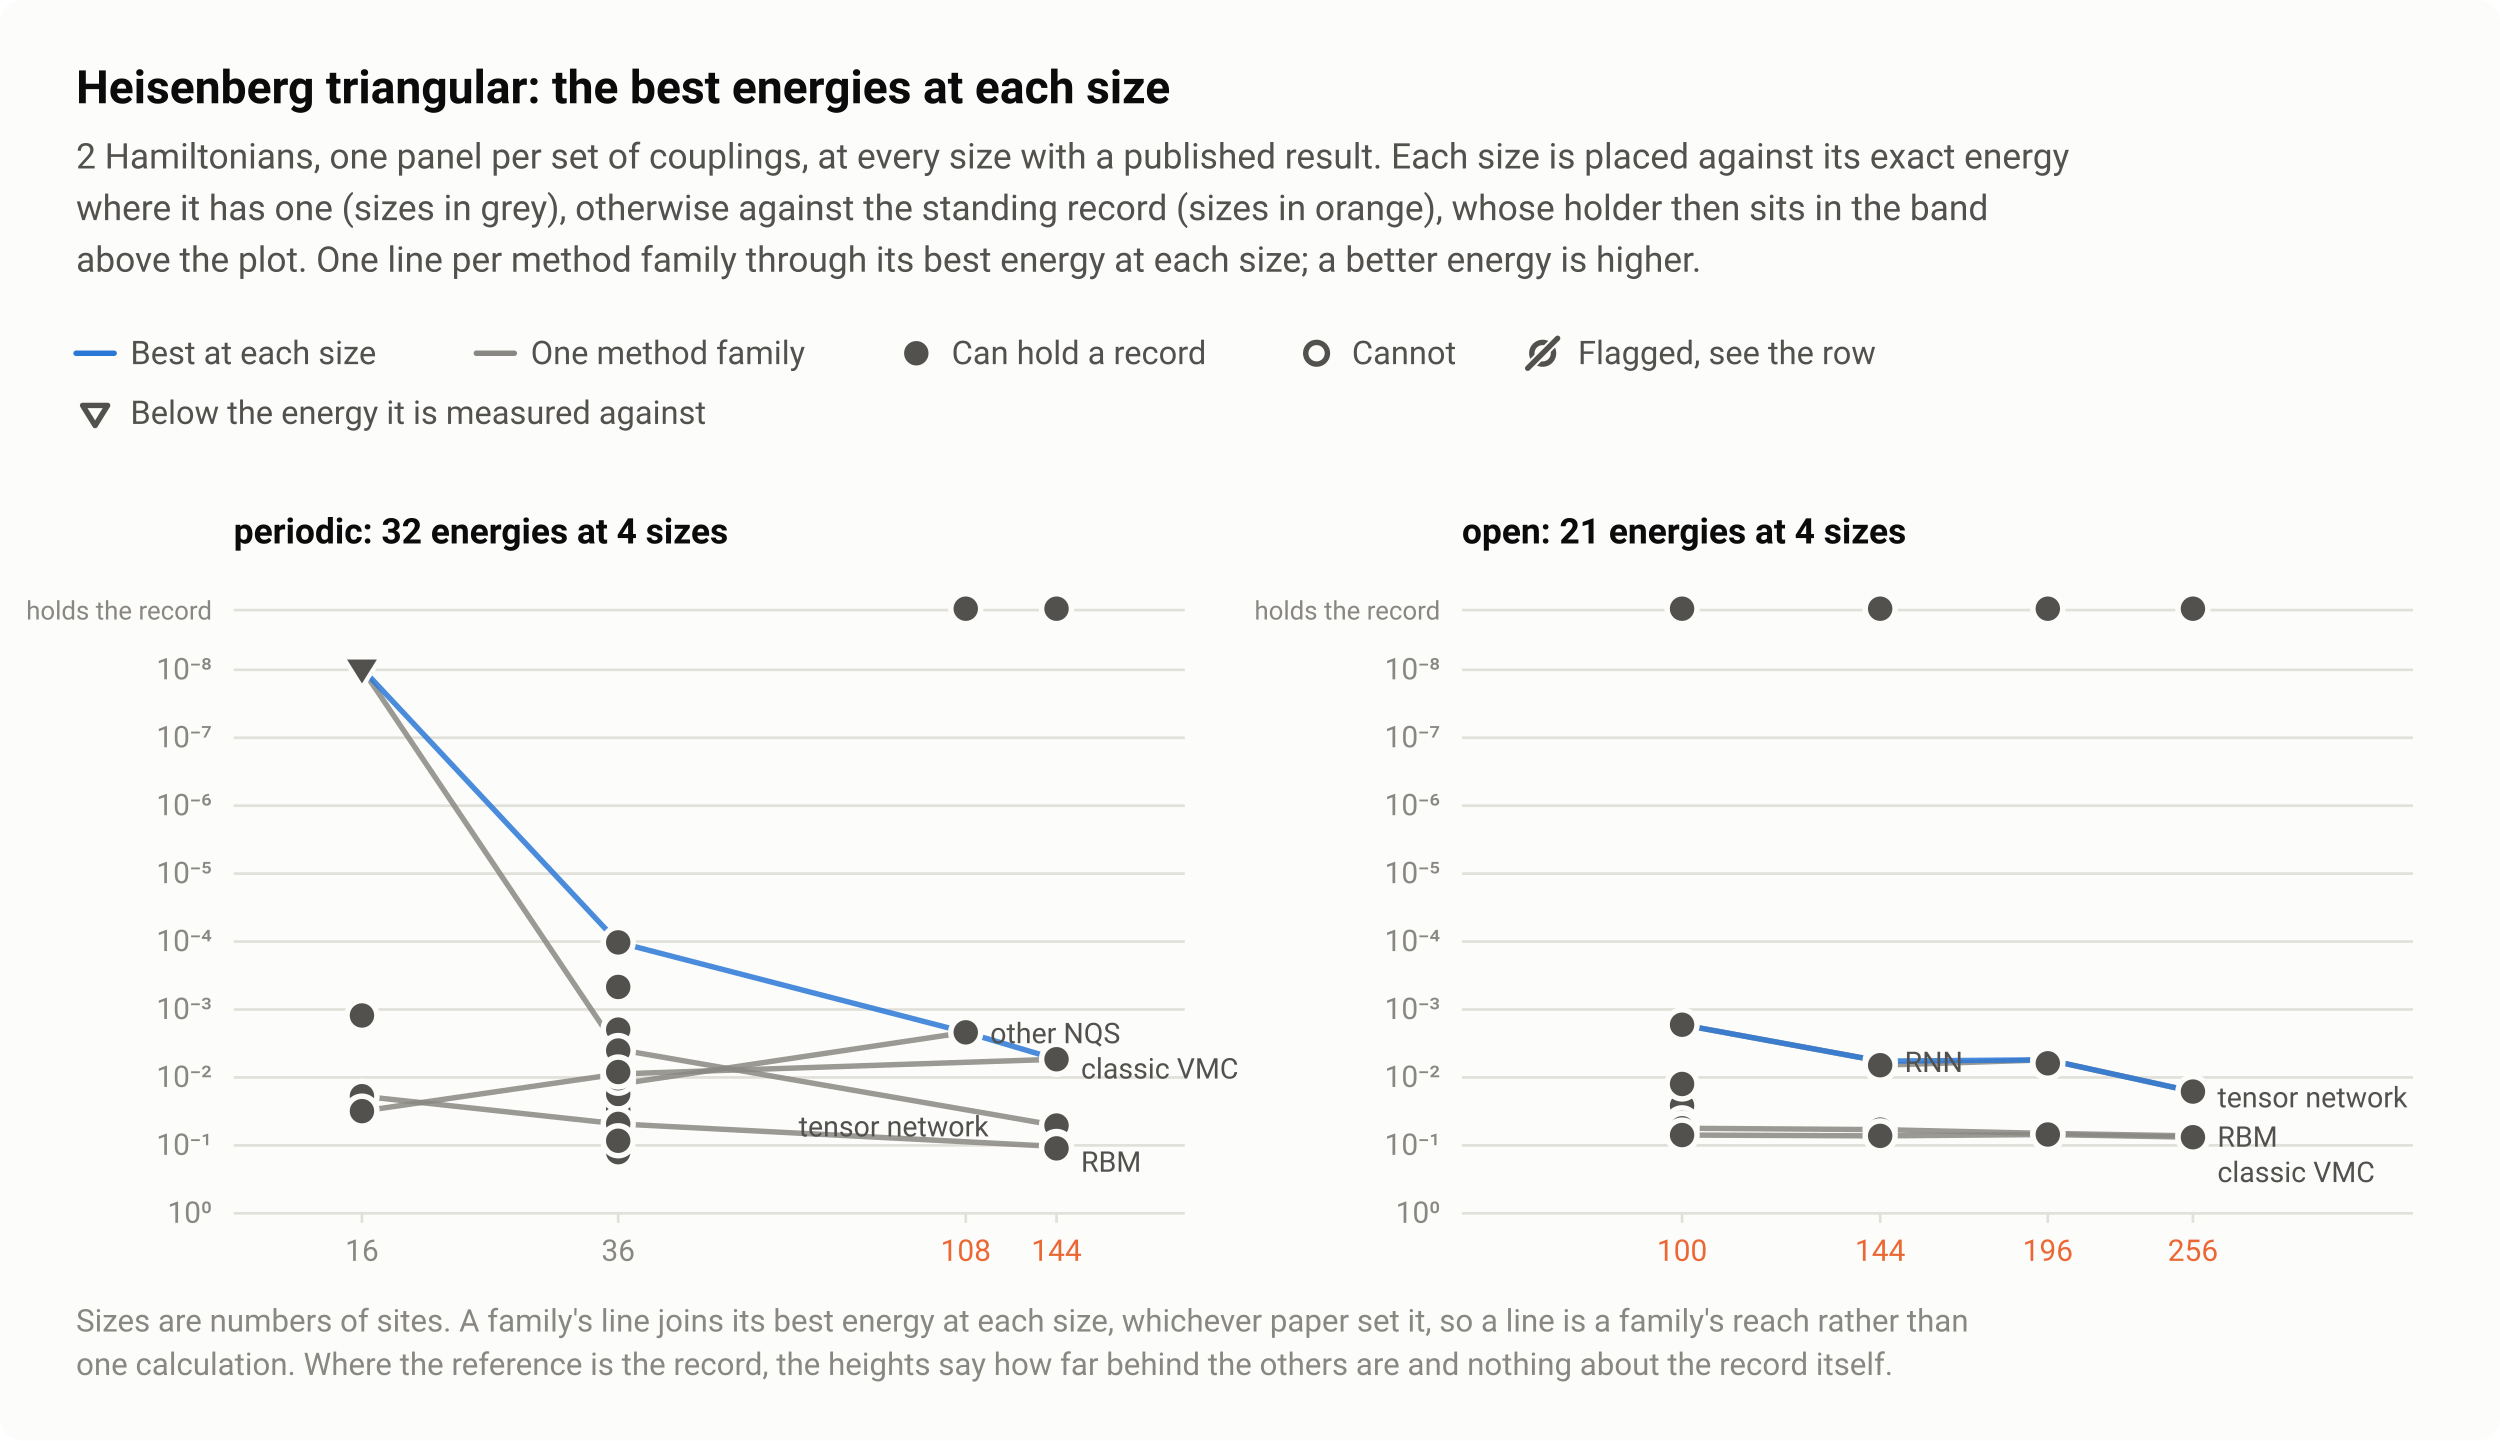
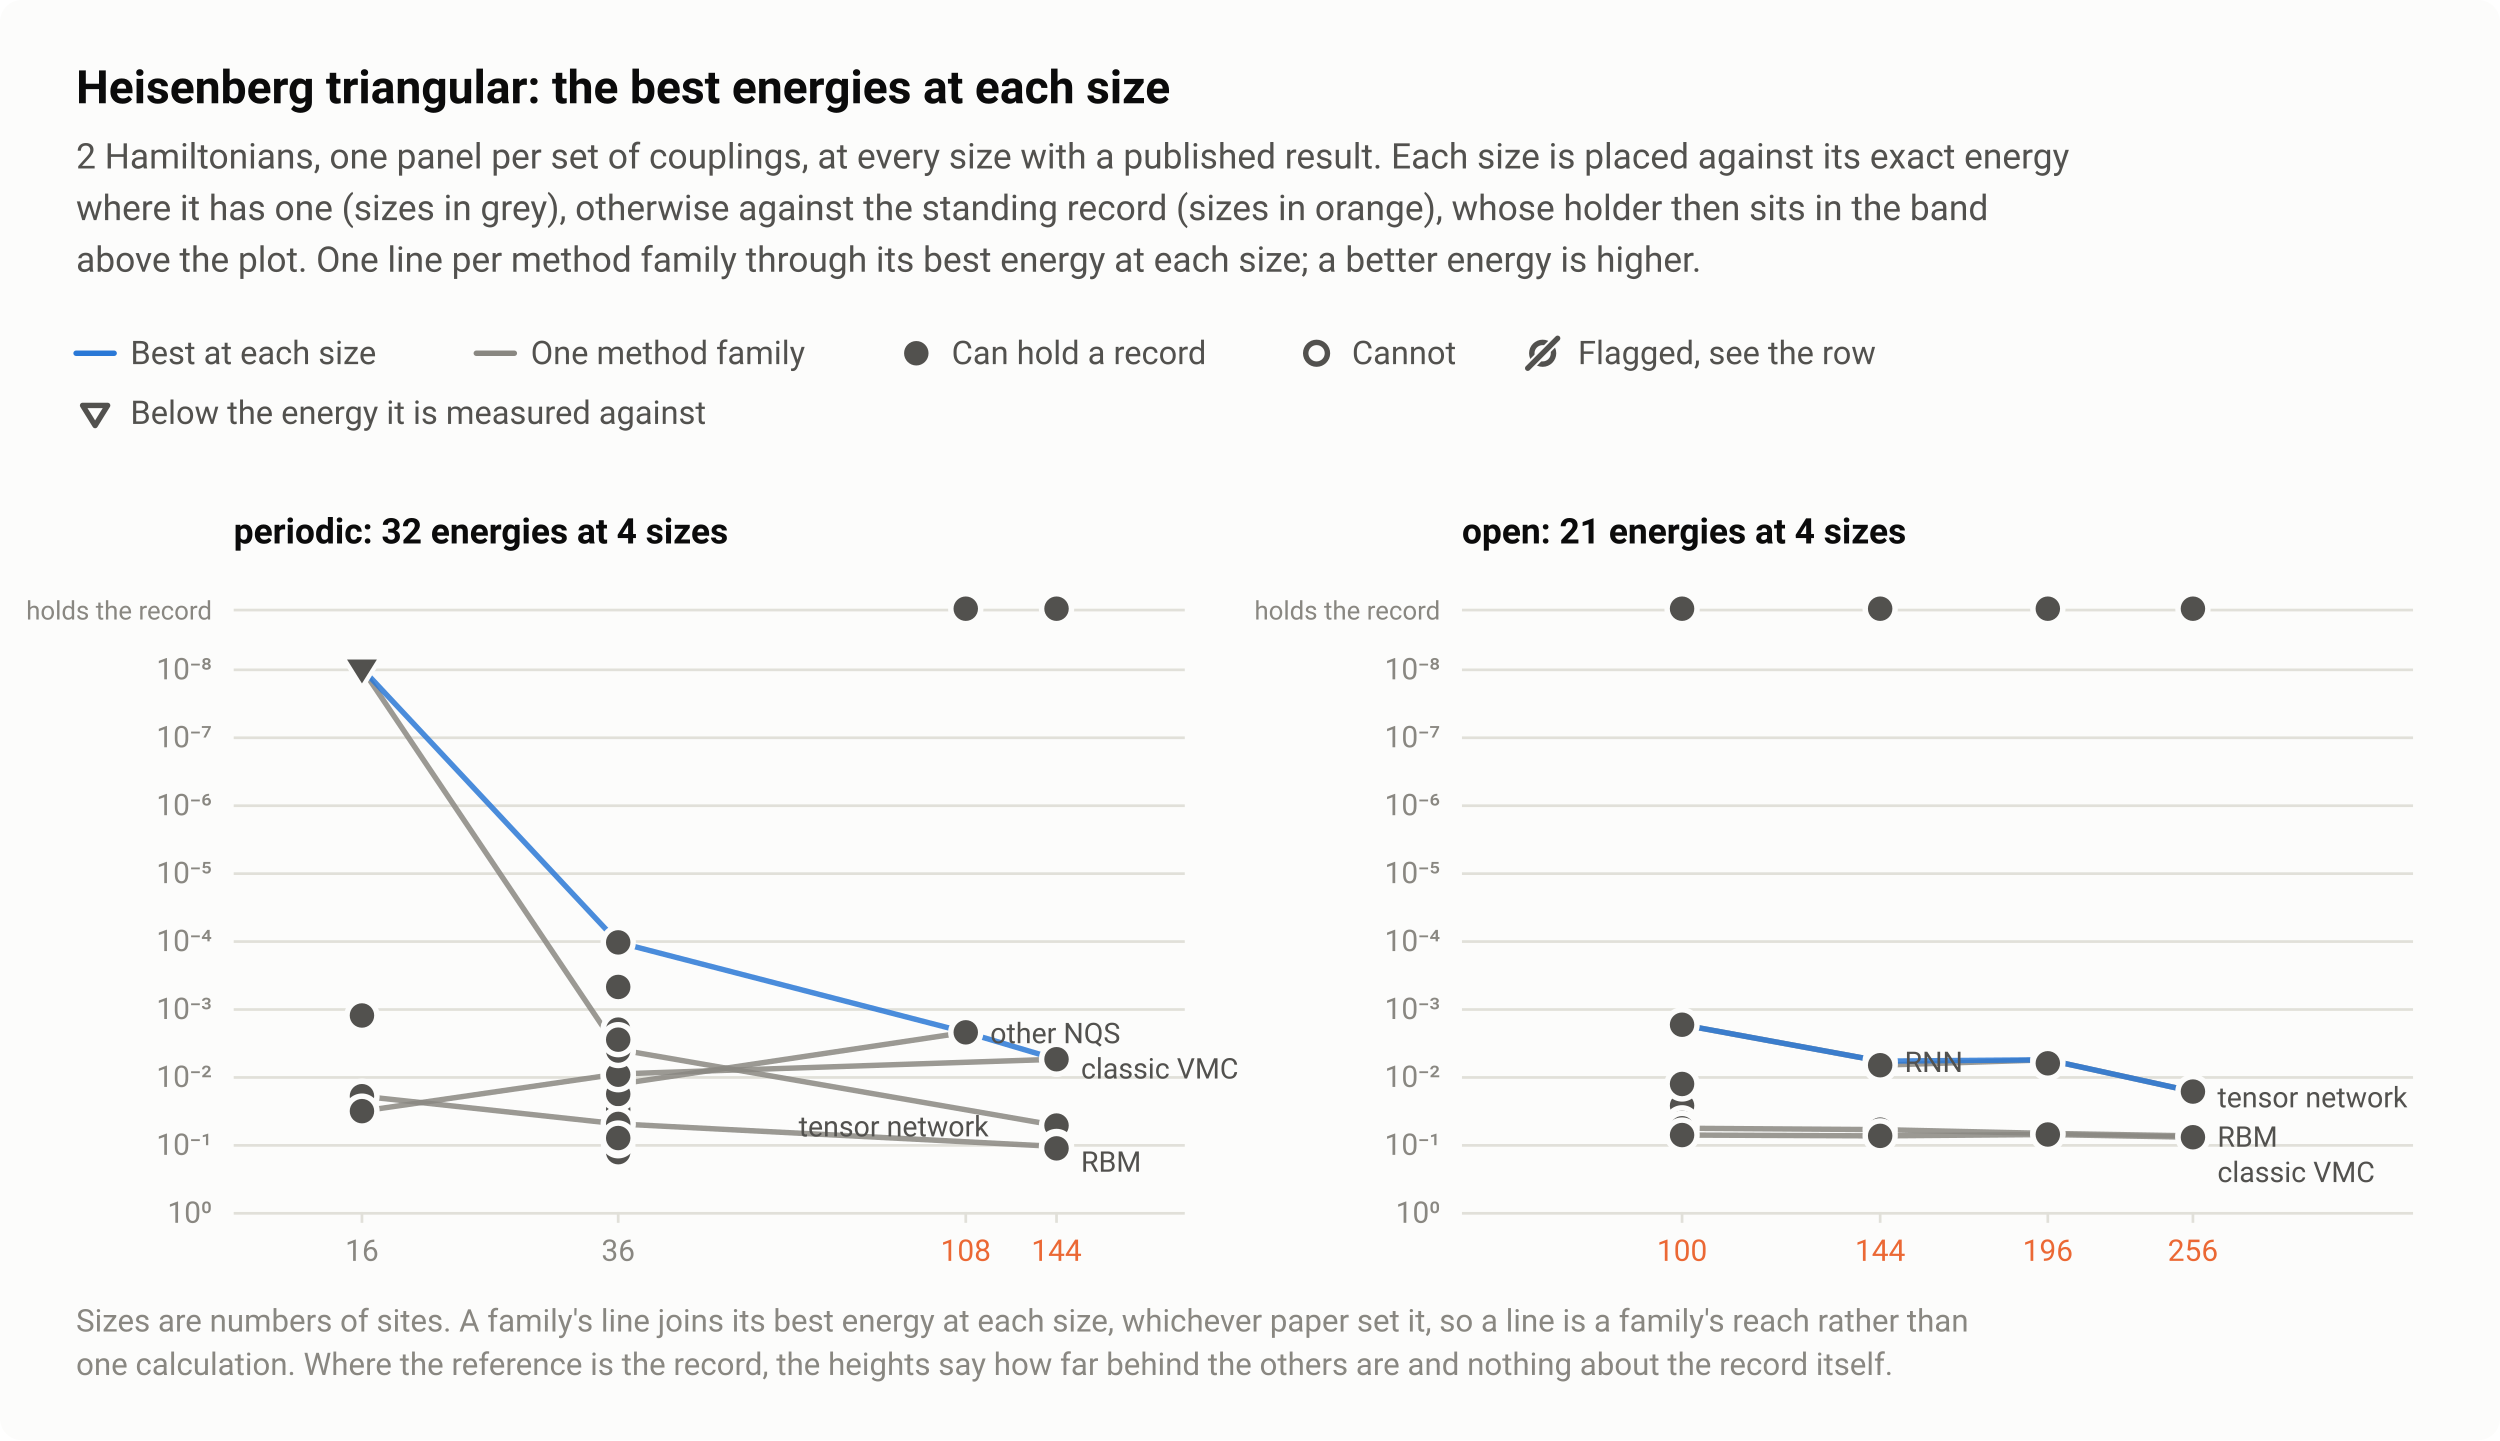
<svg xmlns="http://www.w3.org/2000/svg" width="920" height="530" viewBox="0 0 920 530" role="img" aria-labelledby="title desc">
  <style>text{font-family:system-ui,-apple-system,"Segoe UI",Roboto,"Helvetica Neue",Arial,sans-serif}</style>
  <rect width="920" height="530" rx="8" fill="#fcfcfb" />
  <text x="28" y="38" font-size="17" fill="#0b0b0b" font-weight="600">Heisenberg triangular: the best energies at each size</text>
  <text x="28" y="62" font-size="13" fill="#52514e">2 Hamiltonians, one panel per set of couplings, at every size with a published result. Each size is placed against its exact energy</text>
  <text x="28" y="81" font-size="13" fill="#52514e">where it has one (sizes in grey), otherwise against the standing record (sizes in orange), whose holder then sits in the band</text>
  <text x="28" y="100" font-size="13" fill="#52514e">above the plot. One line per method family through its best energy at each size; a better energy is higher.</text>
  <path d="M28 130H42" stroke="#2a78d6" stroke-width="2" stroke-linecap="round" />
  <text x="48" y="134" font-size="12" fill="#52514e">Best at each size</text>
  <path d="M175.28 130H189.28" stroke="#898781" stroke-width="2" stroke-linecap="round" />
  <text x="195.3" y="134" font-size="12" fill="#52514e">One method family</text>
  <circle cx="337.2" cy="130" r="6.5" fill="#fcfcfb" />
  <circle cx="337.2" cy="130" r="4.5" fill="#52514e" />
  <text x="350.2" y="134" font-size="12" fill="#52514e">Can hold a record</text>
  <circle cx="484.5" cy="130" r="6.5" fill="#fcfcfb" />
  <circle cx="484.5" cy="130" r="4" fill="#fcfcfb" stroke="#52514e" stroke-width="2" />
  <text x="497.5" y="134" font-size="12" fill="#52514e">Cannot</text>
  <circle cx="567.7" cy="130" r="4" fill="none" stroke="#52514e" stroke-width="2" />
  <path d="M562.2 135.5L573.2 124.5" stroke="#fcfcfb" stroke-width="3.5" stroke-linecap="round" />
  <path d="M562.2 135.5L573.2 124.5" stroke="#52514e" stroke-width="2" stroke-linecap="round" />
  <text x="580.7" y="134" font-size="12" fill="#52514e">Flagged, see the row</text>
  <path d="M26.5 146.9H43.5L35 160.5Z" fill="#fcfcfb" />
  <path d="M30.4 149.2H39.6L35 156.6Z" fill="#fcfcfb" stroke="#52514e" stroke-width="2" stroke-linejoin="round" />
  <text x="48" y="156" font-size="12" fill="#52514e">Below the energy it is measured against</text>
  <text x="86" y="200" font-size="13" fill="#0b0b0b" font-weight="600">periodic: 32 energies at 4 sizes</text>
  <path d="M86 246.5H436" stroke="#e1e0d9" stroke-width="1" />
  <text x="78" y="250" font-size="11" fill="#898781" text-anchor="end" style="font-variant-numeric:tabular-nums">10⁻⁸</text>
  <path d="M86 271.5H436" stroke="#e1e0d9" stroke-width="1" />
  <text x="78" y="275" font-size="11" fill="#898781" text-anchor="end" style="font-variant-numeric:tabular-nums">10⁻⁷</text>
  <path d="M86 296.5H436" stroke="#e1e0d9" stroke-width="1" />
  <text x="78" y="300" font-size="11" fill="#898781" text-anchor="end" style="font-variant-numeric:tabular-nums">10⁻⁶</text>
  <path d="M86 321.5H436" stroke="#e1e0d9" stroke-width="1" />
  <text x="78" y="325" font-size="11" fill="#898781" text-anchor="end" style="font-variant-numeric:tabular-nums">10⁻⁵</text>
  <path d="M86 346.5H436" stroke="#e1e0d9" stroke-width="1" />
  <text x="78" y="350" font-size="11" fill="#898781" text-anchor="end" style="font-variant-numeric:tabular-nums">10⁻⁴</text>
  <path d="M86 371.5H436" stroke="#e1e0d9" stroke-width="1" />
  <text x="78" y="375" font-size="11" fill="#898781" text-anchor="end" style="font-variant-numeric:tabular-nums">10⁻³</text>
  <path d="M86 396.5H436" stroke="#e1e0d9" stroke-width="1" />
  <text x="78" y="400" font-size="11" fill="#898781" text-anchor="end" style="font-variant-numeric:tabular-nums">10⁻²</text>
  <path d="M86 421.5H436" stroke="#e1e0d9" stroke-width="1" />
  <text x="78" y="425" font-size="11" fill="#898781" text-anchor="end" style="font-variant-numeric:tabular-nums">10⁻¹</text>
  <path d="M86 446.5H436" stroke="#e1e0d9" stroke-width="1" />
  <text x="78" y="450" font-size="11" fill="#898781" text-anchor="end" style="font-variant-numeric:tabular-nums">10⁰</text>
  <path d="M133.2 446v4" stroke="#e1e0d9" stroke-width="1" />
  <text x="133.2" y="464" font-size="11" fill="#898781" text-anchor="middle" style="font-variant-numeric:tabular-nums">16</text>
  <path d="M227.5 446v4" stroke="#e1e0d9" stroke-width="1" />
  <text x="227.5" y="464" font-size="11" fill="#898781" text-anchor="middle" style="font-variant-numeric:tabular-nums">36</text>
  <path d="M355.4 446v4" stroke="#e1e0d9" stroke-width="1" />
  <text x="355.4" y="464" font-size="11" fill="#eb6834" text-anchor="middle" style="font-variant-numeric:tabular-nums">108</text>
  <path d="M388.8 446v4" stroke="#e1e0d9" stroke-width="1" />
  <text x="388.8" y="464" font-size="11" fill="#eb6834" text-anchor="middle" style="font-variant-numeric:tabular-nums">144</text>
  <path d="M86 224.5H436" stroke="#e1e0d9" stroke-width="1" />
  <text x="78" y="228" font-size="9.5" fill="#898781" text-anchor="end">holds the record</text>
  <a class="pt" href="/instances/#r-Heisenberg_triangular_108_P-9fe37b1f">
    <circle cx="355.4" cy="224" r="6.5" fill="#fcfcfb" />
    <circle cx="355.4" cy="224" r="4.5" fill="#52514e" />
  </a>
  <a class="pt" href="/instances/#r-Heisenberg_triangular_144_P-b7f89757">
    <circle cx="388.8" cy="224" r="6.5" fill="#fcfcfb" />
    <circle cx="388.8" cy="224" r="4.5" fill="#52514e" />
  </a>
  <path d="M133.2 246L227.5 386.2L388.8 414.2" fill="none" stroke="#898781" stroke-width="2" stroke-linejoin="round" stroke-linecap="round" opacity="0.85" />
  <path d="M133.2 403.4L227.5 413.6L388.8 421.9" fill="none" stroke="#898781" stroke-width="2" stroke-linejoin="round" stroke-linecap="round" opacity="0.85" />
  <path d="M133.2 408.9L227.5 395.2L388.8 389.8" fill="none" stroke="#898781" stroke-width="2" stroke-linejoin="round" stroke-linecap="round" opacity="0.85" />
  <path d="M227.5 399L355.4 379.9" fill="none" stroke="#898781" stroke-width="2" stroke-linejoin="round" stroke-linecap="round" opacity="0.85" />
  <path d="M133.2 246L227.5 346.8L355.4 379.9L388.8 389.8" fill="none" stroke="#2a78d6" stroke-width="2" stroke-linejoin="round" stroke-linecap="round" opacity="0.85" />
  <a class="pt" href="/instances/#r-Heisenberg_triangular_36_P-9d3dfab3">
    <circle cx="227.5" cy="378.8" r="6.5" fill="#fcfcfb" />
    <circle cx="227.5" cy="378.8" r="4" fill="#fcfcfb" stroke="#52514e" stroke-width="2" />
  </a>
  <a class="pt" href="/instances/#r-Heisenberg_triangular_36_P-ed92a199">
    <circle cx="227.5" cy="399" r="6.5" fill="#fcfcfb" />
    <circle cx="227.5" cy="399" r="4" fill="#fcfcfb" stroke="#52514e" stroke-width="2" />
  </a>
  <a class="pt" href="/instances/#r-Heisenberg_triangular_36_P-88e89a62">
    <circle cx="227.5" cy="395.2" r="6.5" fill="#fcfcfb" />
    <circle cx="227.5" cy="395.2" r="4" fill="#fcfcfb" stroke="#52514e" stroke-width="2" />
  </a>
  <a class="pt" href="/instances/#r-Heisenberg_triangular_36_P-a9dbbd7a">
    <circle cx="227.5" cy="397.1" r="6.5" fill="#fcfcfb" />
    <circle cx="227.5" cy="397.1" r="4" fill="#fcfcfb" stroke="#52514e" stroke-width="2" />
  </a>
  <a class="pt" href="/instances/#r-Heisenberg_triangular_36_P-ee64c6d6">
    <circle cx="227.5" cy="404.6" r="6.5" fill="#fcfcfb" />
    <circle cx="227.5" cy="404.6" r="4" fill="#fcfcfb" stroke="#52514e" stroke-width="2" />
  </a>
  <a class="pt" href="/instances/#r-Heisenberg_triangular_16_P-aaa25b75">
    <circle cx="133.2" cy="373.7" r="6.5" fill="#fcfcfb" />
    <circle cx="133.2" cy="373.7" r="4.5" fill="#52514e" />
  </a>
  <a class="pt" href="/instances/#r-Heisenberg_triangular_16_P-c749a387">
    <path d="M124.7 240.9H141.7L133.2 254.5Z" fill="#fcfcfb" />
    <path d="M127.7 242.7H138.7L133.2 251.5Z" fill="#52514e" />
  </a>
  <a class="pt" href="/instances/#r-Heisenberg_triangular_16_P-da107b7b">
    <circle cx="133.2" cy="403.4" r="6.5" fill="#fcfcfb" />
    <circle cx="133.2" cy="403.4" r="4.5" fill="#52514e" />
  </a>
  <a class="pt" href="/instances/#r-Heisenberg_triangular_16_P-f7930bb2">
    <circle cx="133.2" cy="408.9" r="6.5" fill="#fcfcfb" />
    <circle cx="133.2" cy="408.9" r="4.5" fill="#52514e" />
  </a>
  <a class="pt" href="/instances/#r-Heisenberg_triangular_36_P-dd8c393a">
    <circle cx="227.5" cy="386.2" r="6.5" fill="#fcfcfb" />
    <circle cx="227.5" cy="386.2" r="4.5" fill="#52514e" />
  </a>
  <a class="pt" href="/instances/#r-Heisenberg_triangular_36_P-304f7e29">
    <circle cx="227.5" cy="423.2" r="6.5" fill="#fcfcfb" />
    <circle cx="227.5" cy="423.2" r="4.5" fill="#52514e" />
  </a>
  <a class="pt" href="/instances/#r-Heisenberg_triangular_36_P-18a0118e">
    <circle cx="227.5" cy="424" r="6.5" fill="#fcfcfb" />
    <circle cx="227.5" cy="424" r="4.5" fill="#52514e" />
  </a>
  <a class="pt" href="/instances/#r-Heisenberg_triangular_36_P-88a6f74f">
    <circle cx="227.5" cy="346.8" r="6.5" fill="#fcfcfb" />
    <circle cx="227.5" cy="346.8" r="4.5" fill="#52514e" />
  </a>
  <a class="pt" href="/instances/#r-Heisenberg_triangular_36_P-8c390086">
    <circle cx="227.5" cy="363.2" r="6.5" fill="#fcfcfb" />
    <circle cx="227.5" cy="363.2" r="4.5" fill="#52514e" />
  </a>
  <a class="pt" href="/instances/#r-Heisenberg_triangular_36_P-3ae3c49e">
    <circle cx="227.5" cy="392.8" r="6.5" fill="#fcfcfb" />
    <circle cx="227.5" cy="392.8" r="4.5" fill="#52514e" />
  </a>
  <a class="pt" href="/instances/#r-Heisenberg_triangular_36_P-7b8a0bef">
    <circle cx="227.5" cy="408.3" r="6.5" fill="#fcfcfb" />
    <circle cx="227.5" cy="408.3" r="4.5" fill="#52514e" />
  </a>
  <a class="pt" href="/instances/#r-Heisenberg_triangular_36_P-c2d2f352">
    <circle cx="227.5" cy="401" r="6.5" fill="#fcfcfb" />
    <circle cx="227.5" cy="401" r="4.5" fill="#52514e" />
  </a>
  <a class="pt" href="/instances/#r-Heisenberg_triangular_36_P-290e4e0f">
    <circle cx="227.5" cy="378.9" r="6.5" fill="#fcfcfb" />
    <circle cx="227.5" cy="378.9" r="4.5" fill="#52514e" />
  </a>
  <a class="pt" href="/instances/#r-Heisenberg_triangular_36_P-b472c35e">
    <circle cx="227.5" cy="402.6" r="6.5" fill="#fcfcfb" />
    <circle cx="227.5" cy="402.6" r="4.5" fill="#52514e" />
  </a>
  <a class="pt" href="/instances/#r-Heisenberg_triangular_36_P-9d90c8ad">
    <circle cx="227.5" cy="395.5" r="6.5" fill="#fcfcfb" />
    <circle cx="227.5" cy="395.5" r="4.5" fill="#52514e" />
  </a>
  <a class="pt" href="/instances/#r-Heisenberg_triangular_36_P-38f6b6d4">
    <circle cx="227.5" cy="386.6" r="6.5" fill="#fcfcfb" />
    <circle cx="227.5" cy="386.6" r="4.5" fill="#52514e" />
  </a>
-   <a class="pt" href="/instances/#r-Heisenberg_triangular_36_P-c8ca3787">
-     <circle cx="227.5" cy="396.8" r="6.5" fill="#fcfcfb" />
-     <circle cx="227.5" cy="396.8" r="4.5" fill="#52514e" />
+   <a class="pt" href="/instances/#r-Heisenberg_triangular_36_P-fbd04319">
+     <circle cx="227.5" cy="382.6" r="6.5" fill="#fcfcfb" />
+     <circle cx="227.5" cy="382.6" r="4.5" fill="#52514e" />
  </a>
  <a class="pt" href="/instances/#r-Heisenberg_triangular_36_P-ec47bbdc">
    <circle cx="227.5" cy="413.6" r="6.5" fill="#fcfcfb" />
    <circle cx="227.5" cy="413.6" r="4.5" fill="#52514e" />
  </a>
  <a class="pt" href="/instances/#r-Heisenberg_triangular_36_P-dcee457d">
    <circle cx="227.5" cy="419.8" r="6.5" fill="#fcfcfb" />
    <circle cx="227.5" cy="419.8" r="4.5" fill="#52514e" />
  </a>
-   <a class="pt" href="/instances/#r-Heisenberg_triangular_36_P-770b3c15">
-     <circle cx="227.5" cy="394.5" r="6.5" fill="#fcfcfb" />
-     <circle cx="227.5" cy="394.5" r="4.5" fill="#52514e" />
+   <a class="pt" href="/instances/#r-Heisenberg_triangular_36_P-d7c58a01">
+     <circle cx="227.5" cy="418.8" r="6.5" fill="#fcfcfb" />
+     <circle cx="227.5" cy="418.8" r="4.5" fill="#52514e" />
  </a>
  <a class="pt" href="/instances/#r-Heisenberg_triangular_108_P-f12cb5c5">
    <circle cx="355.4" cy="379.9" r="6.5" fill="#fcfcfb" />
    <circle cx="355.4" cy="379.9" r="4.5" fill="#52514e" />
  </a>
  <a class="pt" href="/instances/#r-Heisenberg_triangular_144_P-db6c352a">
    <circle cx="388.8" cy="389.8" r="6.5" fill="#fcfcfb" />
    <circle cx="388.8" cy="389.8" r="4.5" fill="#52514e" />
  </a>
  <a class="pt" href="/instances/#r-Heisenberg_triangular_144_P-8b6644fc">
    <circle cx="388.8" cy="414.2" r="6.5" fill="#fcfcfb" />
    <circle cx="388.8" cy="414.2" r="4.5" fill="#52514e" />
  </a>
  <a class="pt" href="/instances/#r-Heisenberg_triangular_144_P-c70e14b1">
    <circle cx="388.8" cy="421.9" r="6.5" fill="#fcfcfb" />
    <circle cx="388.8" cy="421.9" r="4.5" fill="#52514e" />
  </a>
  <a class="pt" href="/instances/#r-Heisenberg_triangular_144_P-4b5b03a2">
    <circle cx="388.8" cy="422.6" r="6.5" fill="#fcfcfb" />
    <circle cx="388.8" cy="422.6" r="4.5" fill="#52514e" />
  </a>
  <text x="364.4" y="383.9" font-size="10.5" fill="#52514e">other NQS</text>
  <text x="397.8" y="396.9" font-size="10.5" fill="#52514e">classic VMC</text>
  <text x="293.9" y="418.2" font-size="10.5" fill="#52514e">tensor network</text>
  <text x="397.8" y="431.2" font-size="10.5" fill="#52514e">RBM</text>
  <text x="538" y="200" font-size="13" fill="#0b0b0b" font-weight="600">open: 21 energies at 4 sizes</text>
  <path d="M538 246.5H888" stroke="#e1e0d9" stroke-width="1" />
  <text x="530" y="250" font-size="11" fill="#898781" text-anchor="end" style="font-variant-numeric:tabular-nums">10⁻⁸</text>
  <path d="M538 271.5H888" stroke="#e1e0d9" stroke-width="1" />
  <text x="530" y="275" font-size="11" fill="#898781" text-anchor="end" style="font-variant-numeric:tabular-nums">10⁻⁷</text>
  <path d="M538 296.5H888" stroke="#e1e0d9" stroke-width="1" />
  <text x="530" y="300" font-size="11" fill="#898781" text-anchor="end" style="font-variant-numeric:tabular-nums">10⁻⁶</text>
  <path d="M538 321.5H888" stroke="#e1e0d9" stroke-width="1" />
  <text x="530" y="325" font-size="11" fill="#898781" text-anchor="end" style="font-variant-numeric:tabular-nums">10⁻⁵</text>
  <path d="M538 346.5H888" stroke="#e1e0d9" stroke-width="1" />
  <text x="530" y="350" font-size="11" fill="#898781" text-anchor="end" style="font-variant-numeric:tabular-nums">10⁻⁴</text>
  <path d="M538 371.5H888" stroke="#e1e0d9" stroke-width="1" />
  <text x="530" y="375" font-size="11" fill="#898781" text-anchor="end" style="font-variant-numeric:tabular-nums">10⁻³</text>
  <path d="M538 396.5H888" stroke="#e1e0d9" stroke-width="1" />
  <text x="530" y="400" font-size="11" fill="#898781" text-anchor="end" style="font-variant-numeric:tabular-nums">10⁻²</text>
  <path d="M538 421.5H888" stroke="#e1e0d9" stroke-width="1" />
  <text x="530" y="425" font-size="11" fill="#898781" text-anchor="end" style="font-variant-numeric:tabular-nums">10⁻¹</text>
  <path d="M538 446.5H888" stroke="#e1e0d9" stroke-width="1" />
  <text x="530" y="450" font-size="11" fill="#898781" text-anchor="end" style="font-variant-numeric:tabular-nums">10⁰</text>
  <path d="M619 446v4" stroke="#e1e0d9" stroke-width="1" />
  <text x="619" y="464" font-size="11" fill="#eb6834" text-anchor="middle" style="font-variant-numeric:tabular-nums">100</text>
  <path d="M691.9 446v4" stroke="#e1e0d9" stroke-width="1" />
  <text x="691.9" y="464" font-size="11" fill="#eb6834" text-anchor="middle" style="font-variant-numeric:tabular-nums">144</text>
  <path d="M753.6 446v4" stroke="#e1e0d9" stroke-width="1" />
  <text x="753.6" y="464" font-size="11" fill="#eb6834" text-anchor="middle" style="font-variant-numeric:tabular-nums">196</text>
  <path d="M807 446v4" stroke="#e1e0d9" stroke-width="1" />
  <text x="807" y="464" font-size="11" fill="#eb6834" text-anchor="middle" style="font-variant-numeric:tabular-nums">256</text>
  <path d="M538 224.5H888" stroke="#e1e0d9" stroke-width="1" />
  <text x="530" y="228" font-size="9.5" fill="#898781" text-anchor="end">holds the record</text>
  <a class="pt" href="/instances/#r-Heisenberg_triangular_100_O-c3573d12">
    <circle cx="619" cy="224" r="6.5" fill="#fcfcfb" />
    <circle cx="619" cy="224" r="4.5" fill="#52514e" />
  </a>
  <a class="pt" href="/instances/#r-Heisenberg_triangular_144_O-9f0f0369">
    <circle cx="691.9" cy="224" r="6.5" fill="#fcfcfb" />
    <circle cx="691.9" cy="224" r="4.5" fill="#52514e" />
  </a>
  <a class="pt" href="/instances/#r-Heisenberg_triangular_196_O-341d8c2c">
    <circle cx="753.6" cy="224" r="6.5" fill="#fcfcfb" />
    <circle cx="753.6" cy="224" r="4.5" fill="#52514e" />
  </a>
  <a class="pt" href="/instances/#r-Heisenberg_triangular_256_O-1077b34d">
    <circle cx="807" cy="224" r="6.5" fill="#fcfcfb" />
    <circle cx="807" cy="224" r="4.5" fill="#52514e" />
  </a>
  <path d="M619 377.1L691.9 390.5" fill="none" stroke="#898781" stroke-width="2" stroke-linejoin="round" stroke-linecap="round" opacity="0.85" />
  <path d="M619 415.2L691.9 415.7L753.6 417.1L807 418" fill="none" stroke="#898781" stroke-width="2" stroke-linejoin="round" stroke-linecap="round" opacity="0.85" />
  <path d="M619 417.7L691.9 418L753.6 417.5L807 418.5" fill="none" stroke="#898781" stroke-width="2" stroke-linejoin="round" stroke-linecap="round" opacity="0.85" />
  <path d="M691.9 392L753.6 390L807 401.7" fill="none" stroke="#898781" stroke-width="2" stroke-linejoin="round" stroke-linecap="round" opacity="0.85" />
  <path d="M619 377.1L691.9 390.5L753.6 390L807 401.7" fill="none" stroke="#2a78d6" stroke-width="2" stroke-linejoin="round" stroke-linecap="round" opacity="0.85" />
  <a class="pt" href="/instances/#r-Heisenberg_triangular_100_O-161ce6e1">
    <circle cx="619" cy="406.9" r="6.5" fill="#fcfcfb" />
    <circle cx="619" cy="406.9" r="4.5" fill="#52514e" />
  </a>
  <a class="pt" href="/instances/#r-Heisenberg_triangular_100_O-5c7597f5">
    <circle cx="619" cy="413.2" r="6.5" fill="#fcfcfb" />
    <circle cx="619" cy="413.2" r="4.5" fill="#52514e" />
  </a>
  <a class="pt" href="/instances/#r-Heisenberg_triangular_100_O-600ec84e">
    <circle cx="619" cy="398.9" r="6.5" fill="#fcfcfb" />
    <circle cx="619" cy="398.9" r="4.5" fill="#52514e" />
  </a>
  <a class="pt" href="/instances/#r-Heisenberg_triangular_100_O-8167e86c">
    <circle cx="619" cy="377.1" r="6.5" fill="#fcfcfb" />
    <circle cx="619" cy="377.1" r="4.5" fill="#52514e" />
  </a>
  <a class="pt" href="/instances/#r-Heisenberg_triangular_100_O-c3782bf8">
    <circle cx="619" cy="415.2" r="6.5" fill="#fcfcfb" />
    <circle cx="619" cy="415.2" r="4.5" fill="#52514e" />
  </a>
  <a class="pt" href="/instances/#r-Heisenberg_triangular_100_O-32ef884f">
    <circle cx="619" cy="417.7" r="6.5" fill="#fcfcfb" />
    <circle cx="619" cy="417.7" r="4.5" fill="#52514e" />
  </a>
  <a class="pt" href="/instances/#r-Heisenberg_triangular_144_O-d893f2d6">
    <circle cx="691.9" cy="390.5" r="6.5" fill="#fcfcfb" />
    <circle cx="691.9" cy="390.5" r="4.5" fill="#52514e" />
  </a>
  <a class="pt" href="/instances/#r-Heisenberg_triangular_144_O-cd1b984a">
    <circle cx="691.9" cy="392" r="6.5" fill="#fcfcfb" />
    <circle cx="691.9" cy="392" r="4.5" fill="#52514e" />
  </a>
  <a class="pt" href="/instances/#r-Heisenberg_triangular_144_O-7ffda1c9">
    <circle cx="691.9" cy="415.7" r="6.5" fill="#fcfcfb" />
    <circle cx="691.9" cy="415.7" r="4.5" fill="#52514e" />
  </a>
  <a class="pt" href="/instances/#r-Heisenberg_triangular_144_O-a67bda5c">
    <circle cx="691.9" cy="418" r="6.5" fill="#fcfcfb" />
    <circle cx="691.9" cy="418" r="4.5" fill="#52514e" />
  </a>
  <a class="pt" href="/instances/#r-Heisenberg_triangular_196_O-4622b116">
    <circle cx="753.6" cy="390" r="6.5" fill="#fcfcfb" />
    <circle cx="753.6" cy="390" r="4.5" fill="#52514e" />
  </a>
  <a class="pt" href="/instances/#r-Heisenberg_triangular_196_O-74c55370">
    <circle cx="753.6" cy="391.3" r="6.5" fill="#fcfcfb" />
    <circle cx="753.6" cy="391.3" r="4.5" fill="#52514e" />
  </a>
  <a class="pt" href="/instances/#r-Heisenberg_triangular_196_O-ab70ef48">
    <circle cx="753.6" cy="417.1" r="6.5" fill="#fcfcfb" />
    <circle cx="753.6" cy="417.1" r="4.5" fill="#52514e" />
  </a>
  <a class="pt" href="/instances/#r-Heisenberg_triangular_196_O-a510dd83">
    <circle cx="753.6" cy="417.5" r="6.5" fill="#fcfcfb" />
    <circle cx="753.6" cy="417.5" r="4.5" fill="#52514e" />
  </a>
  <a class="pt" href="/instances/#r-Heisenberg_triangular_256_O-25297283">
    <circle cx="807" cy="401.7" r="6.5" fill="#fcfcfb" />
    <circle cx="807" cy="401.7" r="4.5" fill="#52514e" />
  </a>
  <a class="pt" href="/instances/#r-Heisenberg_triangular_256_O-a64153ad">
    <circle cx="807" cy="418" r="6.5" fill="#fcfcfb" />
    <circle cx="807" cy="418" r="4.5" fill="#52514e" />
  </a>
  <a class="pt" href="/instances/#r-Heisenberg_triangular_256_O-c26c24af">
    <circle cx="807" cy="418.5" r="6.5" fill="#fcfcfb" />
    <circle cx="807" cy="418.5" r="4.5" fill="#52514e" />
  </a>
  <text x="700.9" y="394.5" font-size="10.5" fill="#52514e">RNN</text>
  <text x="816" y="407.5" font-size="10.5" fill="#52514e">tensor network</text>
  <text x="816" y="422" font-size="10.5" fill="#52514e">RBM</text>
  <text x="816" y="435" font-size="10.5" fill="#52514e">classic VMC</text>
  <text x="28" y="490" font-size="11.5" fill="#898781">Sizes are numbers of sites. A family's line joins its best energy at each size, whichever paper set it, so a line is a family's reach rather than</text>
  <text x="28" y="506" font-size="11.5" fill="#898781">one calculation. Where the reference is the record, the heights say how far behind the others are and nothing about the record itself.</text>
</svg>
